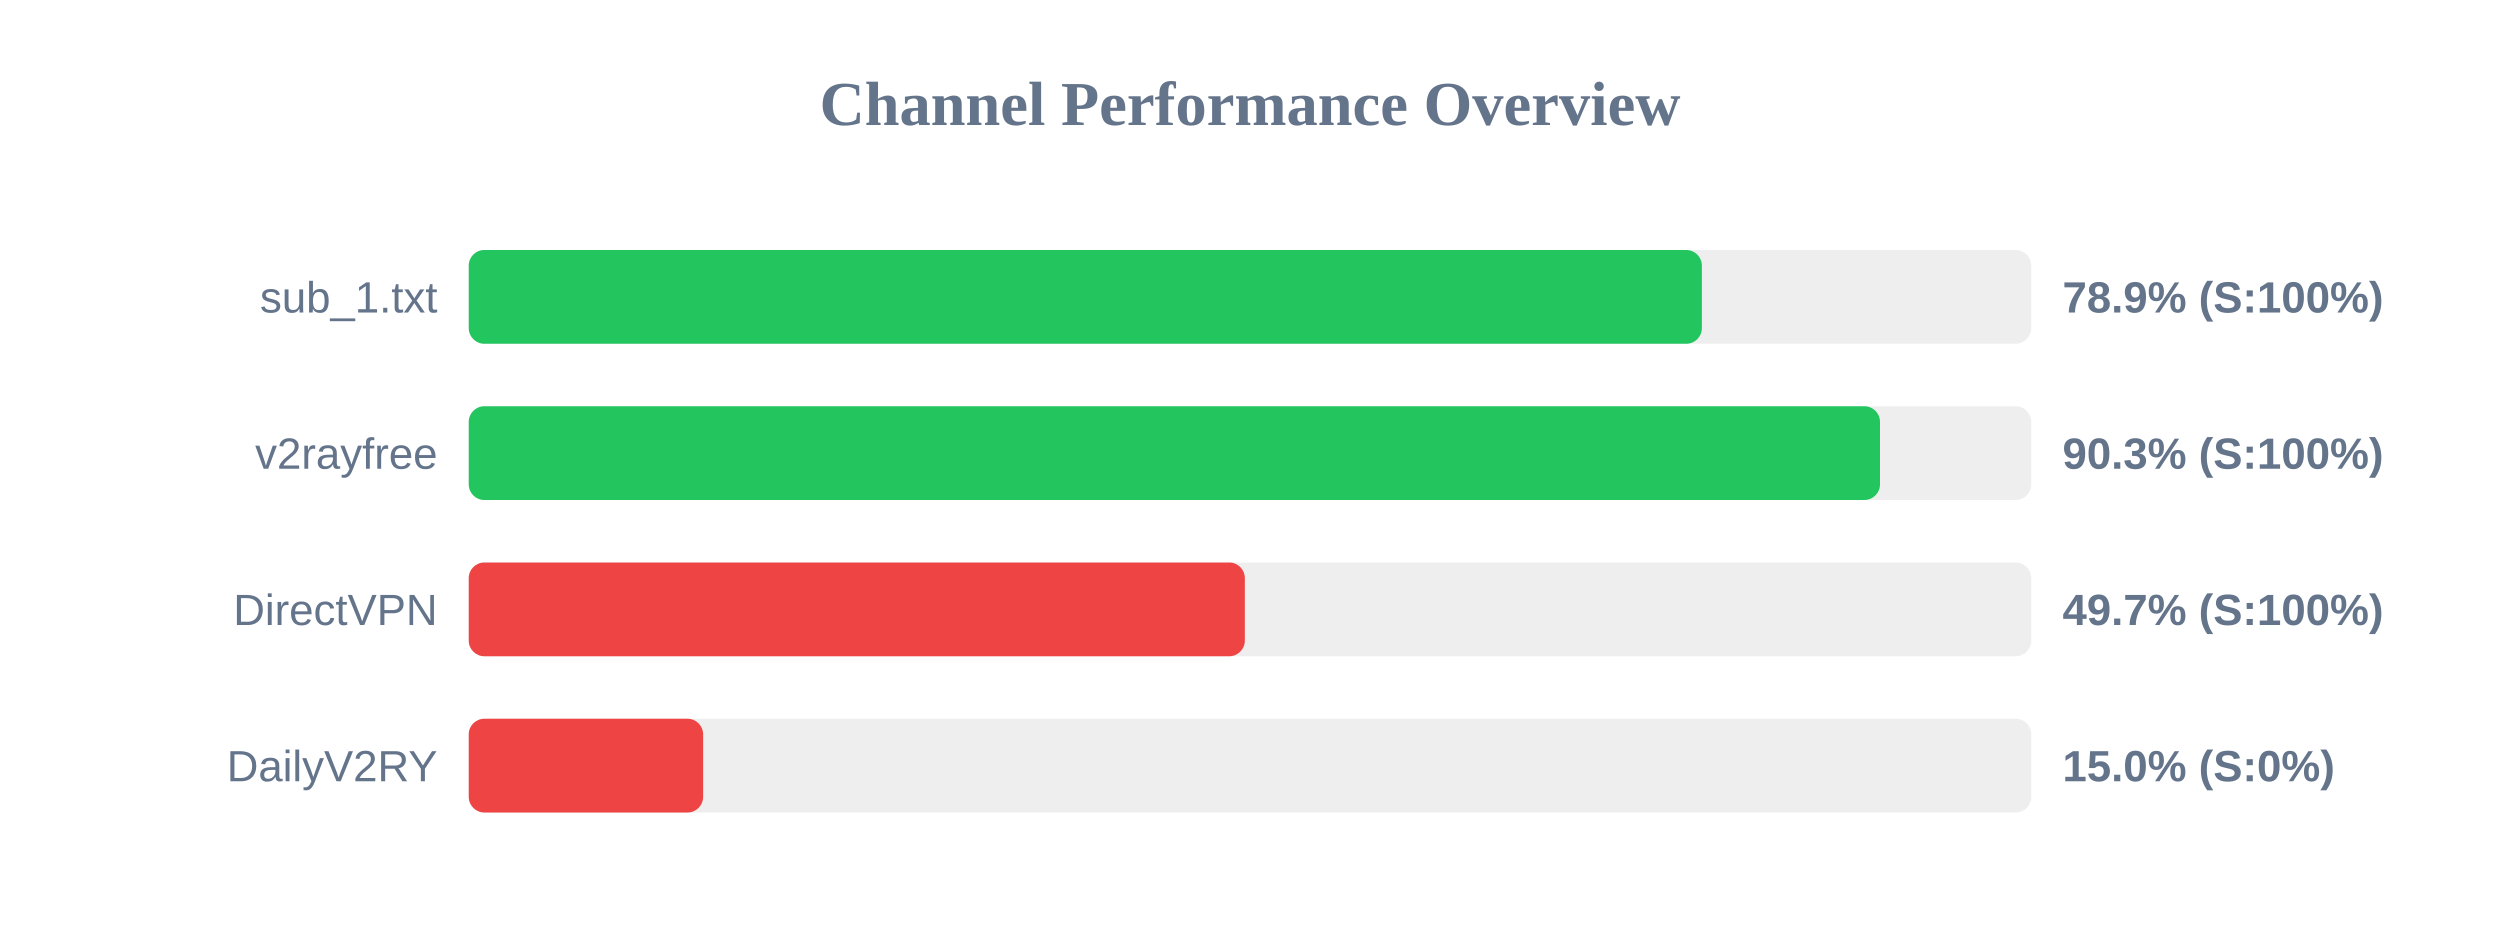
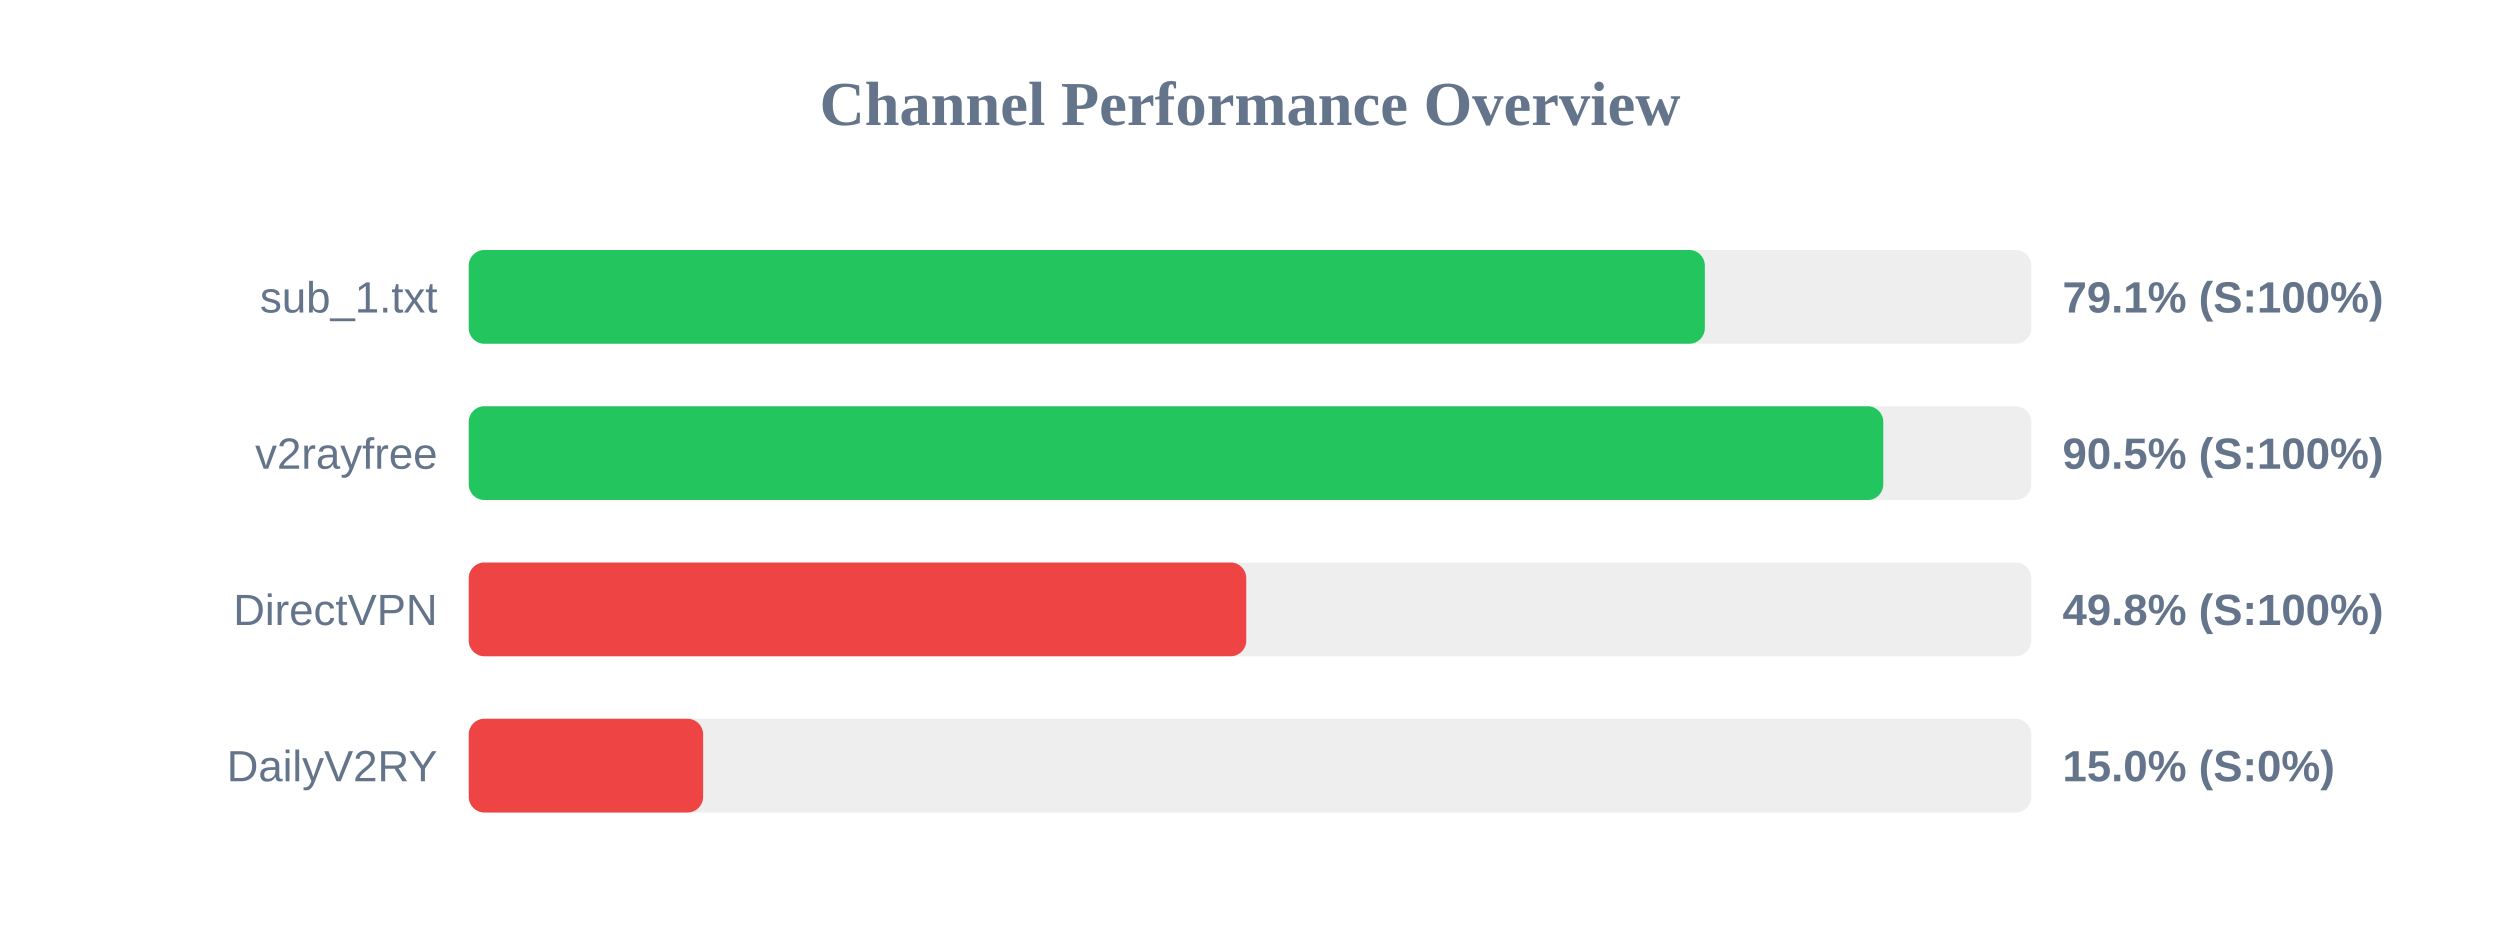
<svg xmlns="http://www.w3.org/2000/svg" width="800" height="300" version="1.1">
  <style>
        .row { font: 14px Arial; fill: #64748b; }
        .score { font: bold 14px Arial; fill: #64748b; }
    </style>
  <text x="400" y="40" text-anchor="middle" font-size="20px" font-weight="bold" fill="#64748b">Channel Performance Overview</text>
  <rect x="150" y="80" width="500" height="30" fill="#eee" rx="5" />
-   <rect x="150" y="80" width="394.6" height="30" fill="#22c55e" rx="5" />
+   <rect x="150" y="80" width="395.55" height="30" fill="#22c55e" rx="5" />
  <text x="140" y="100" text-anchor="end" class="row">sub_1.txt</text>
-   <text x="660" y="100" text-anchor="start" class="score">78.9% (S:100%)</text>
+   <text x="660" y="100" text-anchor="start" class="score">79.1% (S:100%)</text>
  <rect x="150" y="130" width="500" height="30" fill="#eee" rx="5" />
-   <rect x="150" y="130" width="451.6" height="30" fill="#22c55e" rx="5" />
+   <rect x="150" y="130" width="452.65" height="30" fill="#22c55e" rx="5" />
  <text x="140" y="150" text-anchor="end" class="row">v2rayfree</text>
-   <text x="660" y="150" text-anchor="start" class="score">90.3% (S:100%)</text>
+   <text x="660" y="150" text-anchor="start" class="score">90.5% (S:100%)</text>
  <rect x="150" y="180" width="500" height="30" fill="#eee" rx="5" />
-   <rect x="150" y="180" width="248.35" height="30" fill="#ef4444" rx="5" />
+   <rect x="150" y="180" width="248.8" height="30" fill="#ef4444" rx="5" />
  <text x="140" y="200" text-anchor="end" class="row">DirectVPN</text>
-   <text x="660" y="200" text-anchor="start" class="score">49.7% (S:100%)</text>
+   <text x="660" y="200" text-anchor="start" class="score">49.8% (S:100%)</text>
  <rect x="150" y="230" width="500" height="30" fill="#eee" rx="5" />
  <rect x="150" y="230" width="75.0" height="30" fill="#ef4444" rx="5" />
  <text x="140" y="250" text-anchor="end" class="row">DailyV2RY</text>
  <text x="660" y="250" text-anchor="start" class="score">15.0% (S:0%)</text>
</svg>
